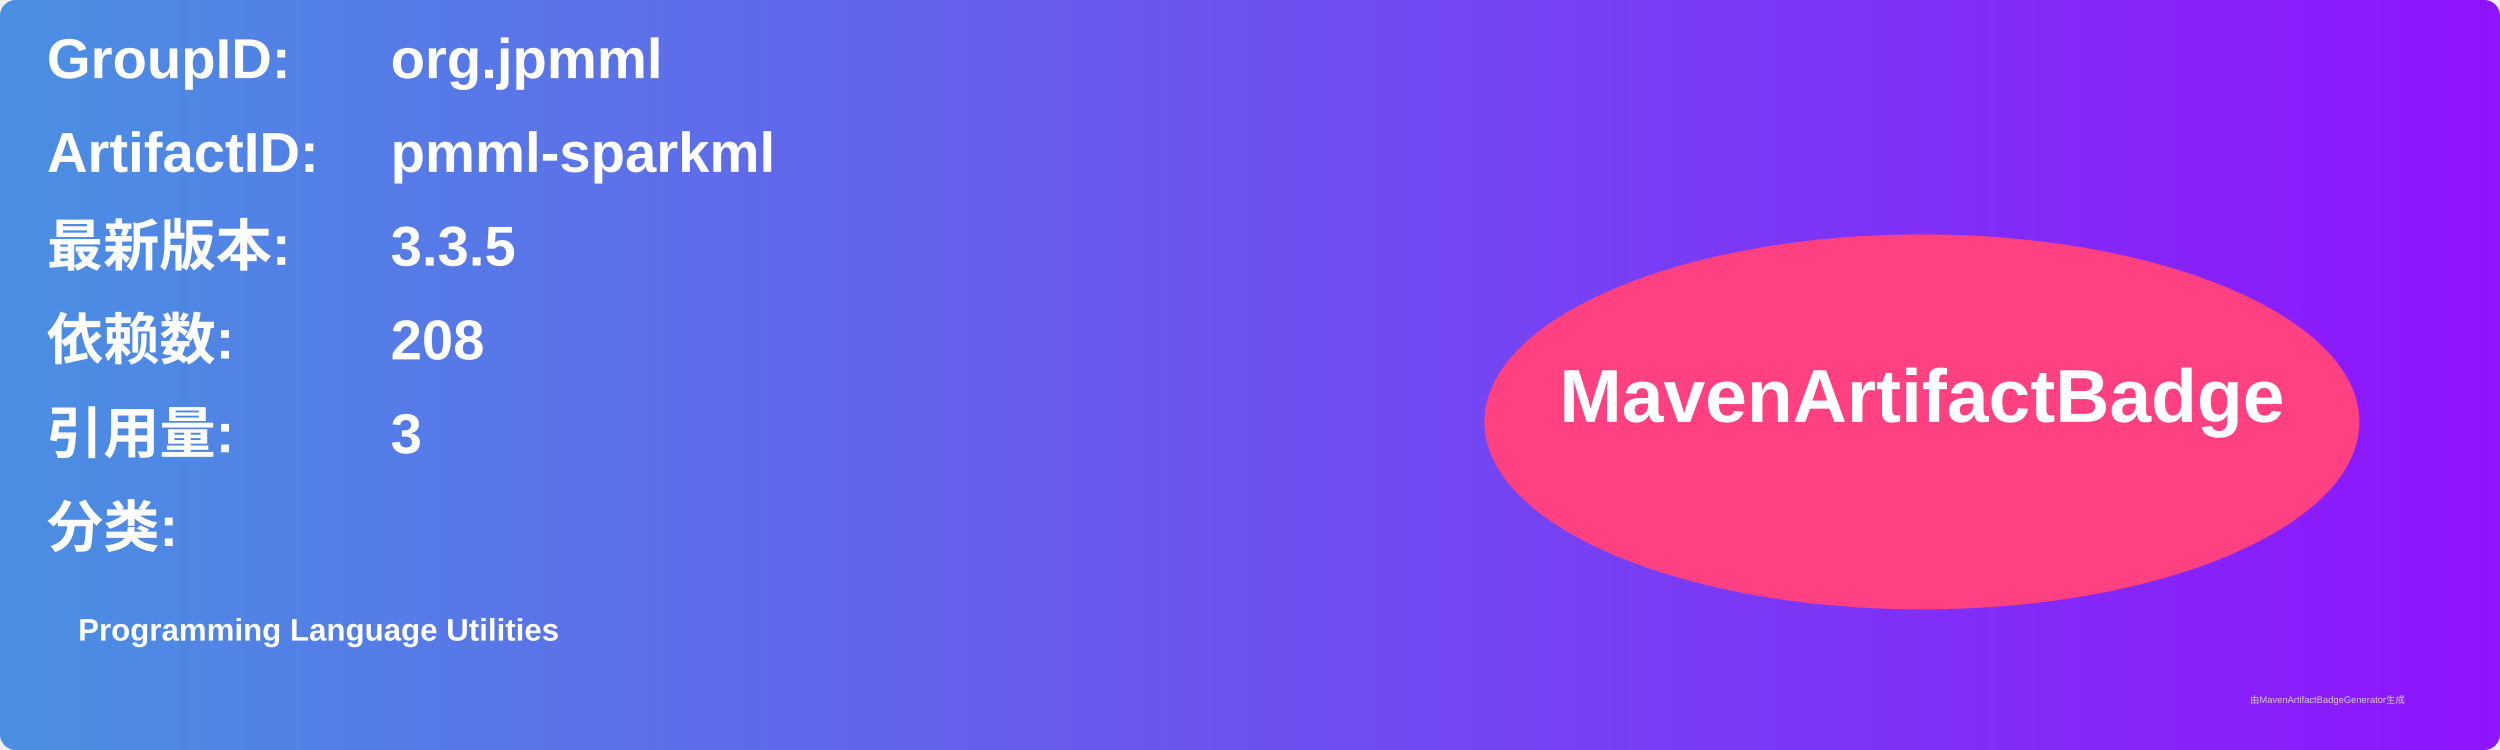
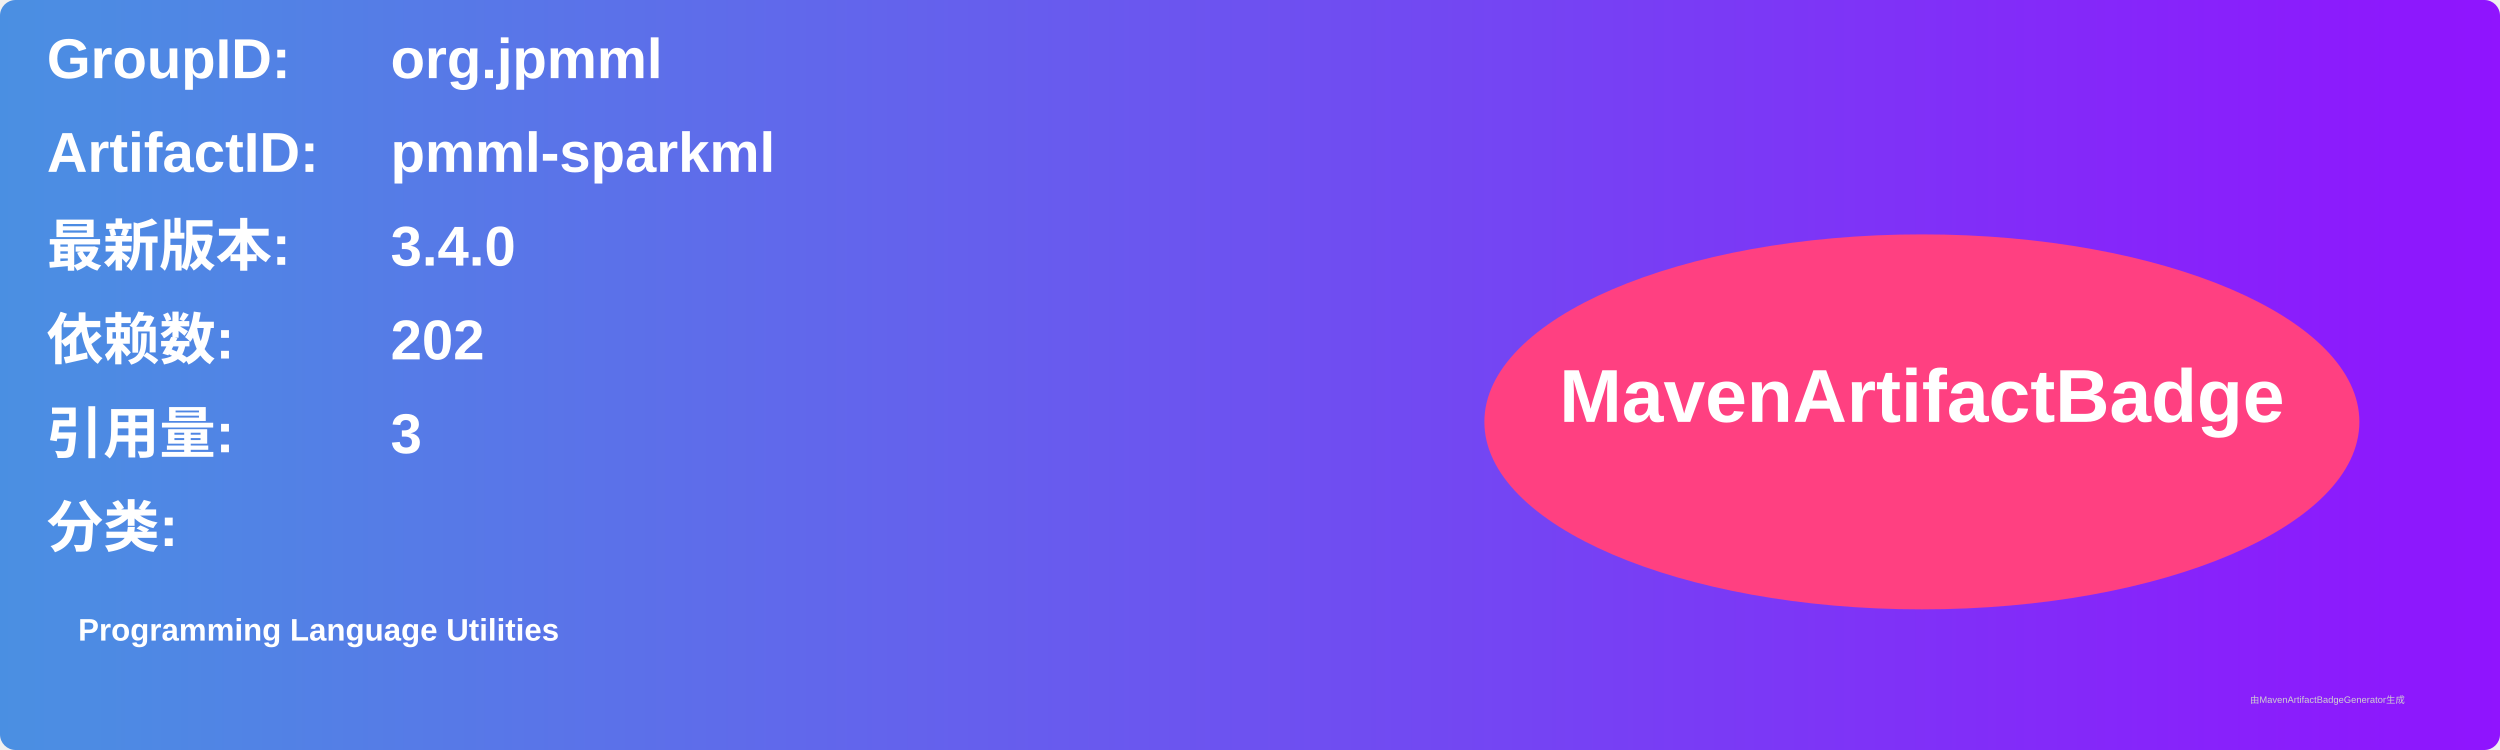
<svg xmlns="http://www.w3.org/2000/svg" width="800" height="240" viewBox="0 0 800 240">
  <linearGradient id="grad" x1="0%" y1="0%" x2="100%" y2="0%">
    <stop offset="0%" stop-color="#4a90e2" />
    <stop offset="100%" stop-color="#9013fe" />
  </linearGradient>
  <rect width="100%" height="100%" rx="5" ry="5" fill="url(#grad)" />
  <g transform="translate(15, 15)">
    <text x="0" y="10" font-family="Arial" font-size="18" fill="white" font-weight="bold" width="260">GroupID:</text>
    <text x="110" y="10" font-family="Arial" font-size="18" fill="white" font-weight="bold" width="460">org.jpmml</text>
    <text x="0" y="40" font-family="Arial" font-size="18" fill="white" font-weight="bold" width="260">ArtifactID:</text>
    <text x="110" y="40" font-family="Arial" font-size="18" fill="white" font-weight="bold" width="460">pmml-sparkml</text>
    <text x="0" y="70" font-family="Arial" font-size="18" fill="white" font-weight="bold">最新版本:</text>
    <text x="110" y="70" font-family="Arial" font-size="18" fill="white" font-weight="bold">
-       <tspan font-weight="bold">3.3.5</tspan>
+       <tspan font-weight="bold">3.4.0</tspan>
    </text>
    <text x="0" y="100" font-family="Arial" font-size="18" fill="white" font-weight="bold">依赖数: </text>
    <text x="110" y="100" font-family="Arial" font-size="18" fill="white">
-       <tspan font-weight="bold">208</tspan>
+       <tspan font-weight="bold">202</tspan>
    </text>
    <text x="0" y="130" font-family="Arial" font-size="18" fill="white" font-weight="bold">引用量: </text>
    <text x="110" y="130" font-family="Arial" font-size="18" fill="white">
      <tspan font-weight="bold">3</tspan>
    </text>
    <text x="0" y="160" font-family="Arial" font-size="18" fill="white" font-weight="bold">分类:</text>
    <text x="10" y="190" font-family="Arial" font-size="10" fill="white">
      <tspan font-weight="bold">Programming Language Utilities</tspan>
    </text>
    <ellipse cx="600" cy="120" rx="140" ry="60" fill="#ff4081" />
    <text x="600" y="120" text-anchor="middle" font-family="Arial" font-size="24" fill="white" font-weight="bold">MavenArtifactBadge</text>
  </g>
  <text x="720" y="225" font-family="Arial" font-size="3" fill="#d0d0d0">由MavenArtifactBadgeGenerator生成</text>
</svg>
